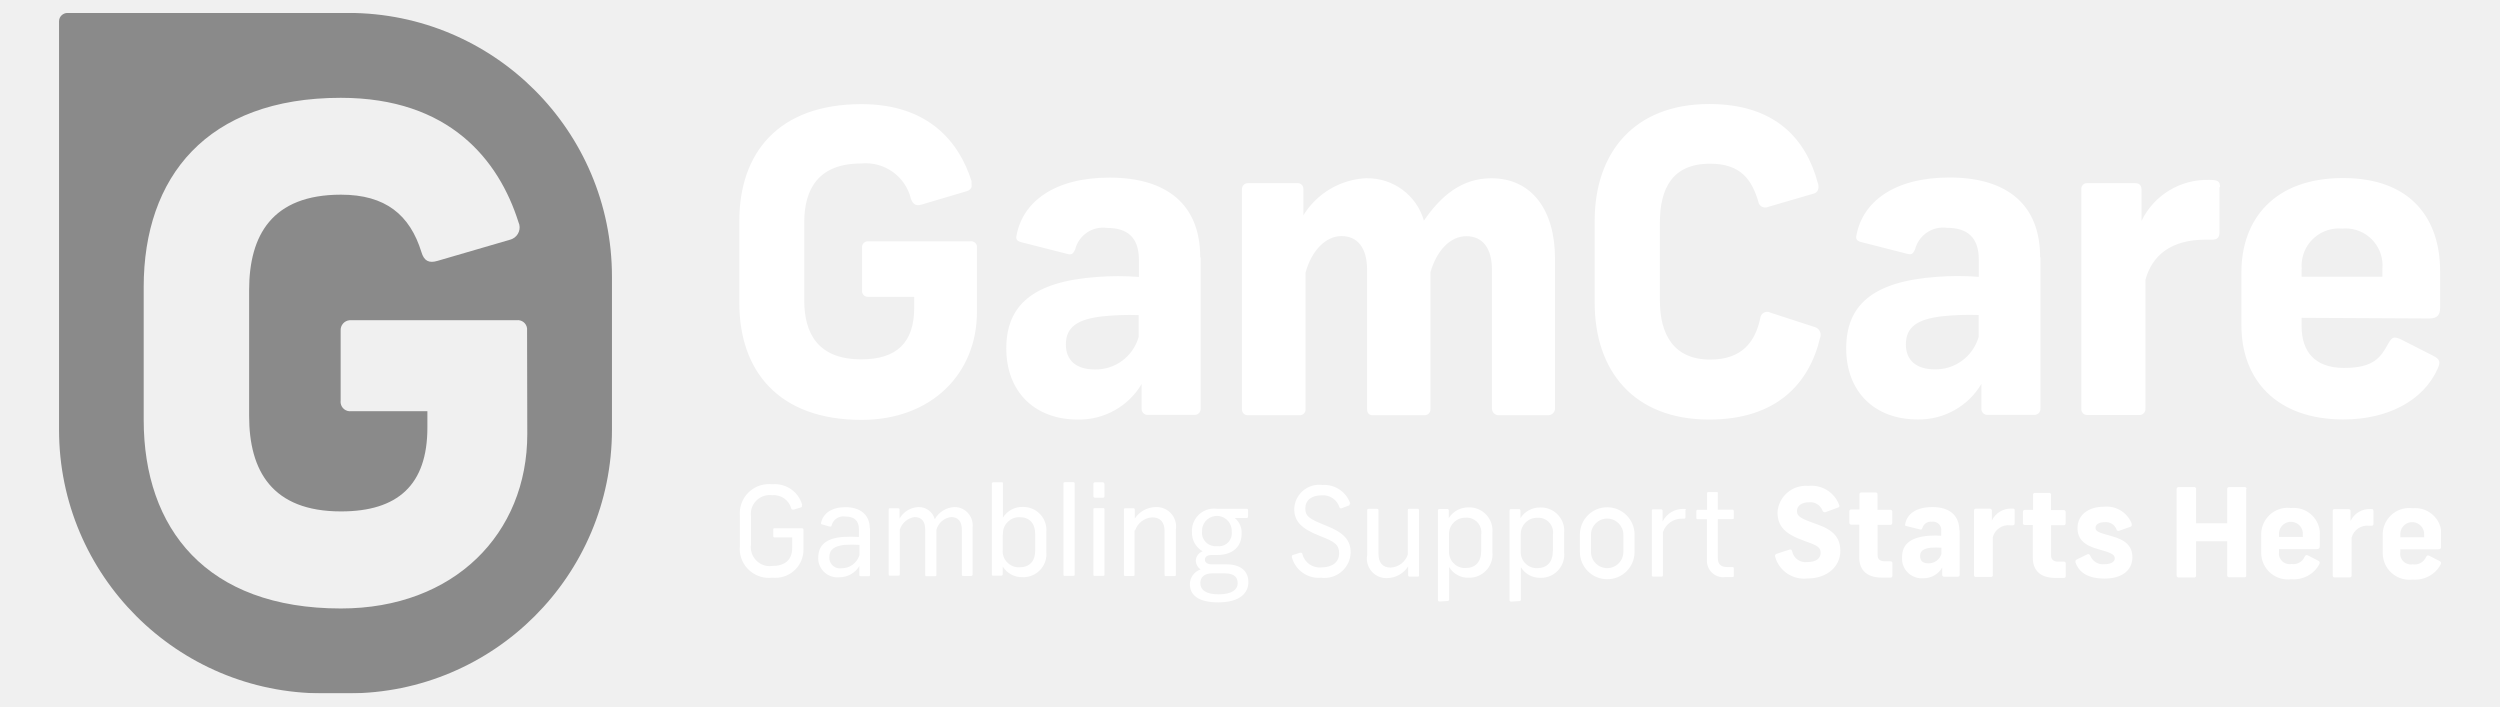
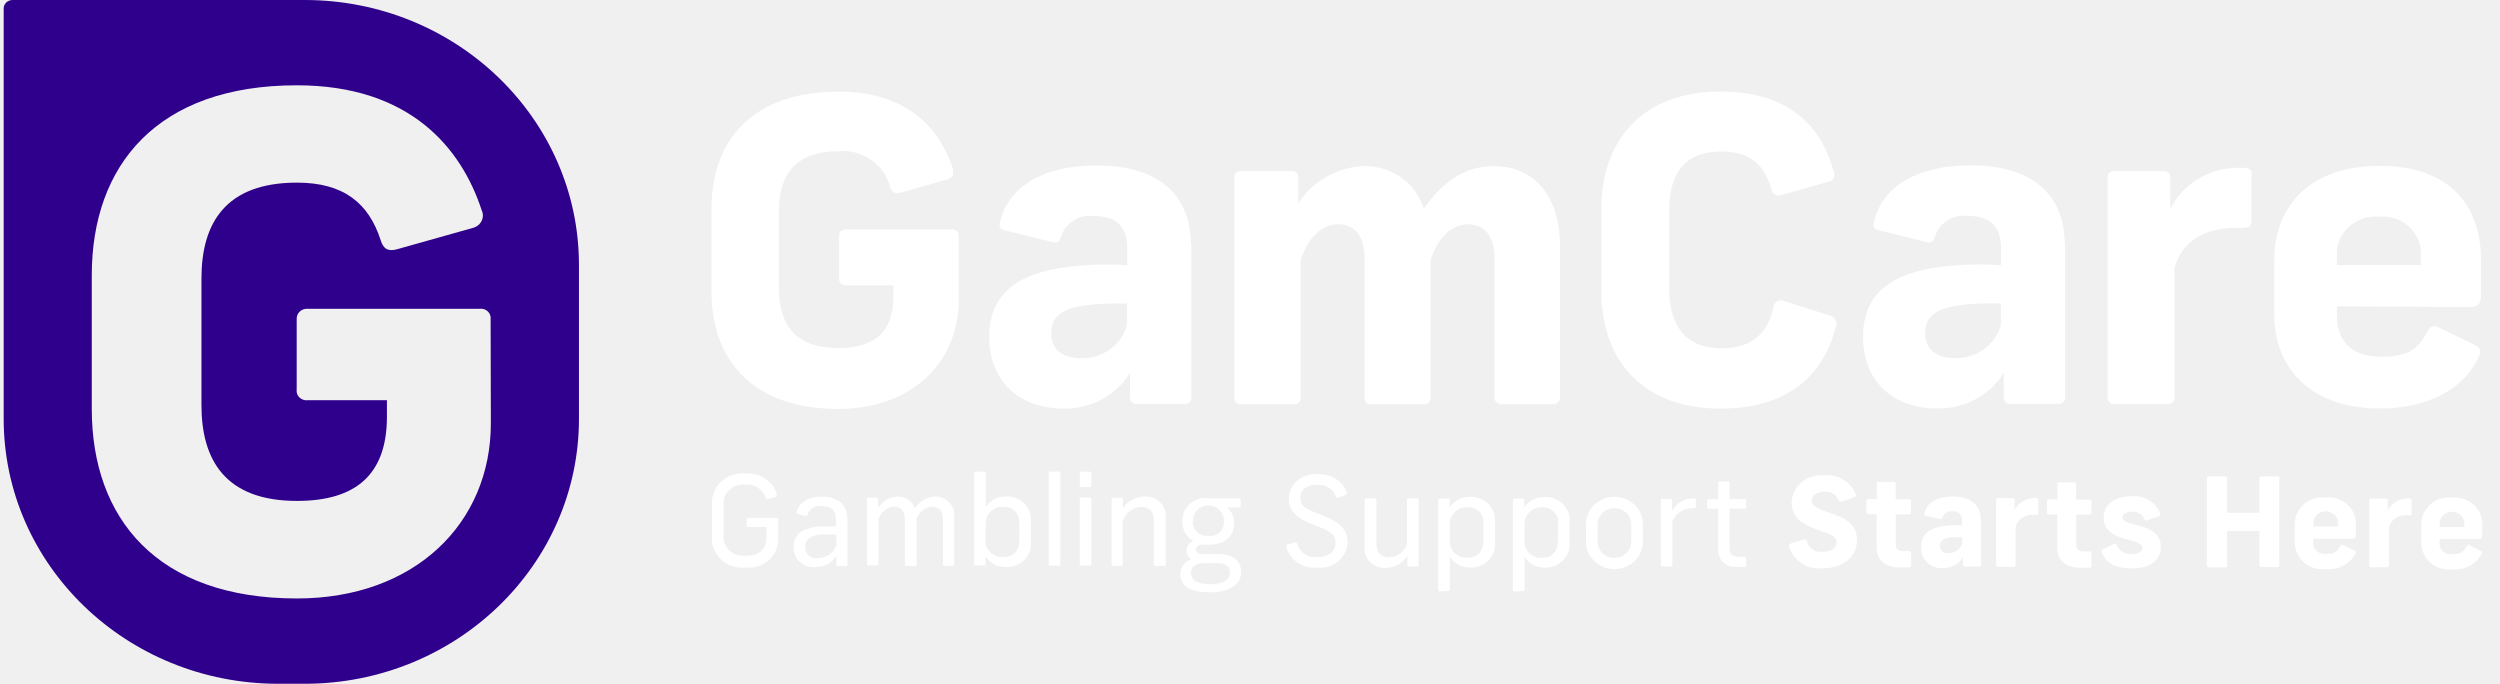
- <svg xmlns="http://www.w3.org/2000/svg" width="230" height="65" viewBox="0 0 230 65" fill="none">
-   <g clip-path="url(#clip0_2318_20126)">
-     <mask id="mask0_2318_20126" style="mask-type:luminance" maskUnits="userSpaceOnUse" x="5" y="1" width="220" height="63">
-       <path d="M224.57 1.189H5.43V63.8H224.57V1.189Z" fill="white" />
-     </mask>
-     <g mask="url(#mask0_2318_20126)">
-       <path d="M89.389 17.21C89.299 17.4 89.139 17.54 88.939 17.59L84.79 18.82C84.279 18.97 84.019 18.82 83.809 18.31C83.32 16.23 81.359 14.83 79.23 15.04C75.329 15.04 73.99 17.35 73.99 20.47V27.63C73.99 30.74 75.309 33.06 79.23 33.06C82.46 33.06 84.109 31.56 84.109 28.29V27.31H79.889C79.59 27.33 79.329 27.12 79.309 26.82C79.309 26.78 79.309 26.74 79.309 26.69V22.81C79.269 22.51 79.48 22.24 79.779 22.2C79.809 22.2 79.85 22.2 79.879 22.2H89.269C89.559 22.16 89.84 22.36 89.879 22.65C89.879 22.69 89.879 22.73 89.879 22.78V28.7C89.879 34.36 85.719 38.63 79.26 38.63C71.6 38.63 68.019 34.09 68.019 27.89V20.32C68.019 14.08 71.6 9.58 79.26 9.58C85.46 9.58 88.26 13.11 89.379 16.66M110.46 23.7V37.59C110.48 37.89 110.25 38.15 109.94 38.17C109.92 38.17 109.9 38.17 109.88 38.17H105.64C105.33 38.2 105.06 37.98 105.03 37.68C105.03 37.65 105.03 37.63 105.03 37.6V35.33C103.81 37.39 101.57 38.64 99.169 38.6C95.169 38.6 92.579 36.02 92.579 32.06C92.579 28.1 95.01 25.9 100.93 25.48C102.21 25.38 103.5 25.38 104.78 25.48V23.9C104.78 21.82 103.7 20.97 101.85 20.97C100.52 20.78 99.26 21.62 98.919 22.93C98.719 23.39 98.579 23.47 98.15 23.35L93.909 22.27C93.49 22.15 93.45 21.92 93.529 21.62C94.109 18.57 96.999 16.34 102.07 16.34C107.42 16.34 110.42 18.88 110.42 23.66M104.76 30.93V28.99C103.63 28.95 102.5 28.99 101.37 29.11C99.219 29.37 98.059 30.03 98.059 31.69C98.059 33.18 99.04 33.99 100.72 33.99C102.59 34.03 104.25 32.8 104.76 30.99M125.73 16.4C128.17 16.36 130.33 17.96 131 20.3C132.58 17.99 134.5 16.4 137.2 16.4C140.93 16.4 143.06 19.33 143.06 23.79V37.62C143.04 37.96 142.74 38.22 142.39 38.2H137.95C137.61 38.24 137.3 37.99 137.26 37.65V24.81C137.26 22.85 136.41 21.73 134.91 21.73C133.41 21.73 132.18 23.05 131.6 25.05V37.63C131.62 37.93 131.4 38.18 131.1 38.2C131.09 38.2 131.07 38.2 131.06 38.2H126.27C125.93 38.2 125.77 37.97 125.77 37.62V24.8C125.77 22.84 124.92 21.72 123.42 21.72C121.92 21.72 120.65 23.11 120.11 25.08V37.62C120.14 37.91 119.93 38.17 119.64 38.2C119.61 38.2 119.57 38.2 119.54 38.2H114.84C114.55 38.23 114.29 38.02 114.26 37.73C114.26 37.7 114.26 37.66 114.26 37.63V17.39C114.26 17.09 114.5 16.85 114.8 16.85C114.81 16.85 114.83 16.85 114.84 16.85H119.34C119.63 16.82 119.89 17.04 119.91 17.33C119.91 17.35 119.91 17.37 119.91 17.39V19.81C121.17 17.76 123.37 16.48 125.77 16.39M167.26 16.86C167.38 17.36 167.26 17.74 166.76 17.84L162.68 19.03C162.36 19.18 161.97 19.05 161.82 18.73C161.79 18.67 161.77 18.6 161.76 18.53C161.17 16.57 160.18 15.06 157.33 15.06C153.83 15.06 152.71 17.37 152.71 20.49V27.65C152.71 30.76 153.98 33.08 157.33 33.08C160.34 33.08 161.49 31.38 161.95 29.26C161.98 28.91 162.29 28.66 162.64 28.69C162.72 28.69 162.8 28.72 162.87 28.76L166.96 30.09C167.36 30.21 167.59 30.62 167.47 31.02C167.47 31.04 167.47 31.05 167.45 31.07C166.47 35.23 163.49 38.6 157.25 38.6C150.25 38.6 146.71 34.06 146.71 27.86V20.31C146.71 14.07 150.32 9.57 157.25 9.57C163.33 9.57 166.18 12.8 167.25 16.88M187.72 23.7V37.59C187.74 37.89 187.51 38.15 187.2 38.17C187.18 38.17 187.16 38.17 187.14 38.17H182.9C182.59 38.2 182.32 37.98 182.29 37.68C182.29 37.65 182.29 37.63 182.29 37.6V35.32C181.07 37.38 178.83 38.63 176.43 38.59C172.43 38.59 169.85 36.01 169.85 32.05C169.85 28.09 172.27 25.89 178.19 25.47C179.47 25.37 180.76 25.37 182.05 25.47V23.89C182.05 21.81 180.97 20.96 179.12 20.96C177.79 20.78 176.54 21.62 176.19 22.92C176 23.38 175.85 23.46 175.42 23.34L171.19 22.26C170.76 22.14 170.72 21.91 170.8 21.61C171.38 18.56 174.27 16.33 179.35 16.33C184.7 16.33 187.69 18.87 187.69 23.65M182.04 30.92V28.98C180.91 28.94 179.78 28.98 178.65 29.1C176.5 29.36 175.34 30.02 175.34 31.68C175.34 33.17 176.32 33.98 178 33.98C179.87 34.02 181.53 32.78 182.04 30.98M204.19 17.24V21.36C204.19 21.86 203.99 22.05 203.5 22.05H202.88C199.81 22.05 198 23.44 197.38 25.75V37.6C197.4 37.9 197.18 38.15 196.88 38.18H191.99C191.69 38.17 191.47 37.91 191.48 37.62V17.39C191.47 17.1 191.69 16.86 191.97 16.85C192 16.85 192.02 16.85 192.05 16.85H196.44C196.9 16.85 197.02 17.15 197.02 17.47V20.32C198.17 17.94 200.62 16.47 203.26 16.55C204.03 16.55 204.24 16.67 204.24 17.2M211.75 29.23V30.04C211.75 32.28 212.91 33.85 215.65 33.85C218.39 33.85 219.04 32.87 219.73 31.59C220.07 31.01 220.23 30.94 220.84 31.2L223.87 32.74C224.5 33.05 224.53 33.36 224.26 33.93C222.95 36.86 219.68 38.59 215.6 38.59C209.44 38.59 206.21 34.94 206.21 29.93V25.05C206.21 20.17 209.24 16.38 215.56 16.38C221.88 16.38 224.49 20.2 224.49 24.93V28.32C224.49 28.9 224.29 29.3 223.51 29.3L211.74 29.24L211.75 29.23ZM211.75 24.73V25.46H219.18V24.73C219.35 22.86 217.98 21.21 216.11 21.03C215.9 21.01 215.69 21.01 215.49 21.03C213.6 20.86 211.93 22.25 211.76 24.14C211.74 24.34 211.74 24.53 211.76 24.73" fill="white" />
-       <path d="M32.05 1.189H6.22C5.79 1.189 5.43 1.529 5.43 1.959V39.529C5.43 52.929 16.3 63.789 29.7 63.789H32.04C45.44 63.789 56.3 52.929 56.3 39.529V25.45C56.3 12.05 45.44 1.189 32.04 1.189M48.51 39.94C48.51 49.08 41.8 55.98 31.36 55.98C18.99 55.98 13.22 48.639 13.22 38.63V26.399C13.22 16.32 19 8.999 31.35 8.999C41.35 8.999 45.89 14.72 47.7 20.439C47.97 21.02 47.71 21.709 47.13 21.98C47.08 22 47.02 22.02 46.97 22.04L40.25 24C39.45 24.239 39.01 24 38.77 23.189C37.71 19.77 35.47 17.91 31.37 17.91C25.03 17.91 22.92 21.64 22.92 26.689V38.27C22.92 43.309 25.03 47.05 31.37 47.05C36.59 47.05 39.32 44.62 39.32 39.34V37.83H32.32C31.84 37.889 31.41 37.559 31.34 37.09C31.33 37.01 31.33 36.929 31.34 36.849V30.439C31.3 29.939 31.67 29.5 32.17 29.459C32.22 29.459 32.27 29.459 32.32 29.459H47.52C48 29.399 48.43 29.73 48.49 30.209C48.49 30.27 48.49 30.329 48.49 30.39L48.51 39.95V39.94Z" fill="#8A8A8A" />
-       <path d="M73.77 46.469C73.81 46.539 73.79 46.629 73.72 46.669C73.71 46.669 73.7 46.679 73.69 46.679L73.01 46.889C72.9 46.889 72.84 46.889 72.8 46.799C72.6 46.019 71.86 45.489 71.05 45.559C70.1 45.429 69.22 46.099 69.09 47.049C69.07 47.209 69.07 47.359 69.09 47.519V50.109C68.96 51.059 69.63 51.939 70.58 52.069C70.74 52.089 70.89 52.089 71.05 52.069C72.15 52.069 72.88 51.559 72.88 50.419V49.439H71.28C71.19 49.439 71.14 49.439 71.14 49.289V48.749C71.14 48.649 71.14 48.599 71.28 48.599H73.76C73.83 48.589 73.9 48.639 73.92 48.719C73.92 48.729 73.92 48.739 73.92 48.749V50.549C73.93 51.979 72.79 53.149 71.36 53.159C71.26 53.159 71.16 53.159 71.06 53.149C69.58 53.319 68.24 52.269 68.07 50.789C68.05 50.599 68.05 50.409 68.07 50.219V47.479C67.93 45.999 69.02 44.679 70.5 44.549C70.69 44.529 70.88 44.529 71.07 44.549C72.32 44.449 73.46 45.239 73.8 46.439M79.07 51.109V50.129C78.61 50.099 78.15 50.099 77.68 50.129C76.82 50.229 76.3 50.529 76.3 51.239C76.26 51.779 76.66 52.249 77.2 52.289C77.28 52.289 77.37 52.289 77.45 52.279C78.18 52.279 78.82 51.809 79.06 51.109M80.04 48.609V52.879C80.04 52.969 80.04 53.009 79.89 53.009H79.21C79.11 53.009 79.06 53.009 79.06 52.879V52.069C78.68 52.719 77.98 53.109 77.23 53.109C76.25 53.209 75.38 52.499 75.28 51.519C75.28 51.439 75.27 51.359 75.28 51.279C75.28 50.139 76.05 49.509 77.55 49.399C78.04 49.369 78.53 49.369 79.02 49.399V48.679C79.02 47.859 78.54 47.519 77.77 47.519C77.2 47.429 76.65 47.779 76.51 48.339C76.51 48.449 76.43 48.459 76.31 48.439L75.65 48.249C75.54 48.249 75.51 48.169 75.54 48.079C75.74 47.219 76.52 46.659 77.79 46.659C79.06 46.659 80.02 47.289 80.02 48.619M84.51 46.649C85.21 46.639 85.82 47.099 86 47.769C86.37 47.099 87.06 46.679 87.82 46.649C88.75 46.649 89.5 47.419 89.49 48.349C89.49 48.419 89.49 48.479 89.48 48.549V52.849C89.48 52.949 89.42 52.989 89.32 52.989H88.65C88.54 52.989 88.49 52.989 88.49 52.849V48.739C88.49 47.979 88.15 47.569 87.51 47.569C86.86 47.639 86.32 48.109 86.15 48.739V52.869C86.15 52.969 86.15 53.009 86.01 53.009H85.26C85.15 53.009 85.12 53.009 85.12 52.869V48.739C85.12 47.979 84.79 47.569 84.14 47.569C83.5 47.659 82.97 48.119 82.78 48.739V52.819C82.78 52.919 82.78 52.959 82.64 52.959H81.9C81.79 52.959 81.76 52.959 81.76 52.819V46.889C81.76 46.809 81.76 46.759 81.9 46.759H82.62C82.73 46.759 82.76 46.809 82.76 46.889V47.709C83.12 47.079 83.77 46.679 84.5 46.649M92.25 49.179V50.619C92.19 51.429 92.81 52.129 93.62 52.189C93.68 52.189 93.74 52.189 93.8 52.189C94.7 52.189 95.24 51.659 95.24 50.619V49.169C95.24 48.129 94.7 47.579 93.8 47.579C92.98 47.559 92.29 48.209 92.27 49.039C92.27 49.089 92.27 49.129 92.27 49.179M92.27 44.509V47.619C92.66 46.989 93.36 46.609 94.11 46.639C95.29 46.619 96.25 47.559 96.27 48.729C96.27 48.819 96.27 48.919 96.26 49.009V50.739C96.39 51.909 95.55 52.959 94.38 53.089C94.28 53.099 94.18 53.109 94.07 53.099C93.33 53.119 92.64 52.749 92.25 52.119V52.839C92.25 52.929 92.18 52.959 92.11 52.959H91.39C91.3 52.959 91.25 52.959 91.25 52.839V44.499C91.25 44.439 91.29 44.379 91.36 44.369C91.36 44.369 91.37 44.369 91.38 44.369H92.15C92.24 44.369 92.27 44.369 92.27 44.499M98.87 44.499V52.839C98.87 52.939 98.87 52.979 98.73 52.979H97.99C97.87 52.979 97.84 52.979 97.84 52.839V44.499C97.84 44.409 97.84 44.359 97.99 44.359H98.73C98.79 44.349 98.86 44.389 98.87 44.449C98.87 44.459 98.87 44.479 98.87 44.489M101.61 46.879V52.849C101.61 52.939 101.61 52.979 101.48 52.979H100.74C100.62 52.979 100.59 52.979 100.59 52.849V46.879C100.59 46.789 100.59 46.749 100.74 46.749H101.48C101.58 46.749 101.61 46.749 101.61 46.879ZM101.61 44.529V45.619C101.61 45.729 101.61 45.789 101.44 45.789H100.76C100.68 45.799 100.61 45.749 100.59 45.669C100.59 45.659 100.59 45.639 100.59 45.629V44.539C100.58 44.459 100.63 44.389 100.71 44.369C100.72 44.369 100.74 44.369 100.75 44.369H101.43C101.56 44.369 101.6 44.429 101.6 44.539M104.38 48.789V52.859C104.38 52.949 104.38 52.989 104.25 52.989H103.55C103.43 52.989 103.4 52.989 103.4 52.859V46.889C103.4 46.809 103.4 46.759 103.54 46.759H104.26C104.37 46.759 104.4 46.809 104.4 46.889V47.709C104.83 47.049 105.57 46.649 106.36 46.649C107.35 46.619 108.18 47.409 108.2 48.399C108.2 48.499 108.2 48.609 108.18 48.709V52.869C108.18 52.959 108.18 52.999 108.03 52.999H107.29C107.19 52.999 107.14 52.999 107.14 52.869V48.869C107.14 48.069 106.78 47.599 106 47.599C105.28 47.639 104.66 48.119 104.43 48.799M110.58 48.899C110.52 49.589 111.03 50.189 111.72 50.249C111.81 50.249 111.89 50.249 111.98 50.249C112.63 50.339 113.23 49.879 113.32 49.219C113.33 49.119 113.33 49.029 113.32 48.929C113.37 48.179 112.81 47.519 112.05 47.469C111.29 47.419 110.64 47.979 110.59 48.739C110.59 48.799 110.59 48.869 110.59 48.929M113.86 53.619C113.86 53.169 113.61 52.749 112.69 52.749H111.55C110.69 52.749 110.43 53.189 110.43 53.639C110.43 54.259 110.92 54.679 112.12 54.679C113.32 54.679 113.87 54.249 113.87 53.629M114.85 53.559C114.85 54.539 114.09 55.419 112.07 55.419C110.21 55.419 109.47 54.719 109.47 53.739C109.47 53.129 109.87 52.589 110.45 52.389C110.19 52.209 110.03 51.919 110.01 51.599C110.02 51.209 110.27 50.859 110.64 50.719C110.01 50.359 109.63 49.669 109.66 48.939C109.6 47.809 110.48 46.839 111.61 46.789C111.73 46.789 111.86 46.789 111.98 46.809H114.7C114.78 46.809 114.82 46.859 114.82 46.949V47.509C114.82 47.619 114.76 47.659 114.68 47.659H113.6C114.03 48.009 114.26 48.539 114.23 49.099C114.23 50.249 113.46 51.059 111.98 51.059H111.47C111.04 51.059 110.85 51.259 110.85 51.489C110.85 51.719 111.05 51.919 111.47 51.919H112.81C114.28 51.919 114.85 52.649 114.85 53.559ZM124.16 46.339C124.19 46.399 124.16 46.479 124.11 46.509C124.09 46.509 124.08 46.519 124.06 46.519L123.43 46.759C123.35 46.789 123.26 46.759 123.23 46.669C123.01 45.969 122.34 45.519 121.62 45.569C120.64 45.569 120.09 46.029 120.09 46.779C120.09 47.529 120.5 47.759 122.05 48.379C123.6 48.999 124.26 49.669 124.26 50.829C124.23 52.159 123.12 53.199 121.8 53.169C121.73 53.169 121.65 53.169 121.58 53.149C120.33 53.279 119.17 52.469 118.85 51.259C118.85 51.139 118.85 51.089 118.95 51.059L119.61 50.849C119.74 50.849 119.79 50.849 119.82 50.969C120.02 51.769 120.77 52.289 121.59 52.199C122.57 52.199 123.2 51.709 123.2 50.919C123.2 50.129 122.83 49.839 121.41 49.299C119.71 48.629 119.07 47.959 119.07 46.809C119.12 45.539 120.19 44.549 121.46 44.599C121.53 44.599 121.59 44.599 121.66 44.619C122.81 44.539 123.87 45.249 124.23 46.349M125.78 51.119V46.949C125.78 46.859 125.83 46.809 125.93 46.809H126.67C126.77 46.809 126.82 46.859 126.82 46.949V50.939C126.82 51.749 127.18 52.219 127.95 52.219C128.67 52.179 129.3 51.699 129.52 51.009V46.949C129.52 46.859 129.52 46.809 129.67 46.809H130.4C130.52 46.809 130.55 46.859 130.55 46.949V52.909C130.55 52.999 130.55 53.049 130.41 53.049H129.69C129.63 53.059 129.56 53.019 129.55 52.959C129.55 52.949 129.55 52.929 129.55 52.919V52.109C129.12 52.779 128.39 53.179 127.59 53.189C126.59 53.209 125.77 52.419 125.75 51.419C125.75 51.319 125.75 51.229 125.77 51.129M136.27 50.679V49.189C136.39 48.449 135.88 47.749 135.14 47.639C135.04 47.619 134.94 47.619 134.83 47.629C134.02 47.609 133.34 48.249 133.31 49.059C133.31 49.109 133.31 49.149 133.31 49.199V50.669C133.25 51.489 133.86 52.199 134.68 52.259C134.73 52.259 134.78 52.259 134.83 52.259C135.73 52.259 136.27 51.709 136.27 50.679ZM132.42 55.339C132.36 55.339 132.3 55.299 132.29 55.229C132.29 55.229 132.29 55.219 132.29 55.209V46.959C132.29 46.869 132.34 46.829 132.43 46.829H133.15C133.21 46.819 133.27 46.859 133.29 46.929C133.29 46.939 133.29 46.949 133.29 46.959V47.659C133.68 47.039 134.37 46.669 135.11 46.679C136.28 46.639 137.27 47.559 137.31 48.739C137.31 48.839 137.31 48.929 137.3 49.029V50.779C137.43 51.949 136.58 53.009 135.41 53.139C135.32 53.139 135.24 53.149 135.15 53.149C134.41 53.189 133.71 52.809 133.32 52.169V55.159C133.32 55.219 133.28 55.279 133.21 55.289C133.21 55.289 133.2 55.289 133.19 55.289L132.42 55.339ZM142.87 50.689V49.199C142.99 48.459 142.48 47.759 141.74 47.649C141.64 47.629 141.54 47.629 141.43 47.639C140.62 47.619 139.94 48.259 139.91 49.069C139.91 49.119 139.91 49.159 139.91 49.209V50.679C139.85 51.499 140.46 52.209 141.28 52.269C141.33 52.269 141.37 52.269 141.42 52.269C142.32 52.269 142.86 51.719 142.86 50.689M139.01 55.349C138.95 55.349 138.89 55.309 138.88 55.239C138.88 55.239 138.88 55.229 138.88 55.219V46.969C138.88 46.879 138.93 46.839 139.02 46.839H139.74C139.8 46.829 139.86 46.869 139.88 46.939C139.88 46.949 139.88 46.959 139.88 46.969V47.669C140.27 47.049 140.96 46.679 141.7 46.689C142.87 46.649 143.86 47.559 143.91 48.739C143.91 48.839 143.91 48.939 143.9 49.039V50.789C144.03 51.959 143.18 53.019 142.01 53.149C141.92 53.149 141.84 53.159 141.75 53.159C141.01 53.189 140.31 52.819 139.92 52.179V55.169C139.92 55.229 139.88 55.289 139.81 55.299C139.81 55.299 139.8 55.299 139.79 55.299L139.01 55.349ZM146.37 49.199V50.779C146.37 51.599 147.04 52.269 147.86 52.269C148.68 52.269 149.35 51.599 149.35 50.779V49.199C149.35 48.379 148.68 47.709 147.86 47.709C147.04 47.709 146.37 48.379 146.37 49.199ZM150.38 49.149V50.779C150.38 52.169 149.25 53.299 147.86 53.289C146.47 53.289 145.35 52.159 145.35 50.779V49.179C145.35 47.789 146.48 46.659 147.87 46.669C149.26 46.669 150.38 47.799 150.38 49.179M155.06 46.879V47.569C155.06 47.679 155.06 47.719 154.9 47.719H154.77C153.97 47.689 153.24 48.199 152.99 48.959V52.929C152.99 53.019 152.93 53.049 152.86 53.049H152.09C152.03 53.049 151.98 53.009 151.97 52.949C151.97 52.949 151.97 52.939 151.97 52.929V46.989C151.97 46.889 151.97 46.859 152.11 46.859H152.81C152.91 46.859 152.96 46.909 152.96 46.999V47.979C153.33 47.239 154.09 46.789 154.92 46.819C155.07 46.819 155.11 46.819 155.11 46.969M158.04 45.399V46.889H159.37C159.47 46.889 159.51 46.939 159.51 47.049V47.609C159.51 47.719 159.51 47.759 159.37 47.759H158.04V51.359C158.04 51.919 158.34 52.169 158.91 52.169H159.36C159.46 52.169 159.51 52.169 159.51 52.309V52.939C159.51 53.049 159.51 53.089 159.36 53.089H158.76C157.93 53.209 157.17 52.639 157.05 51.809C157.04 51.709 157.03 51.609 157.04 51.509V47.769H156.19C156.11 47.769 156.06 47.769 156.06 47.619V47.059C156.06 46.949 156.11 46.899 156.19 46.899H157.05V45.399C157.05 45.319 157.05 45.269 157.2 45.269H157.9C158.02 45.269 158.05 45.269 158.05 45.399M169.23 46.459C169.23 46.579 169.23 46.669 169.06 46.709L167.97 47.109C167.87 47.159 167.75 47.119 167.69 47.019C167.69 47.009 167.68 46.989 167.67 46.979C167.48 46.469 166.97 46.149 166.43 46.209C165.76 46.209 165.32 46.529 165.32 47.019C165.32 47.509 165.66 47.709 167.18 48.239C168.7 48.769 169.31 49.489 169.31 50.689C169.31 52.129 168.08 53.219 166.3 53.219C164.94 53.379 163.67 52.529 163.31 51.209C163.27 51.109 163.33 50.999 163.43 50.959L164.61 50.569C164.77 50.519 164.84 50.569 164.88 50.729C165.01 51.369 165.63 51.799 166.28 51.709C167.08 51.709 167.5 51.369 167.5 50.859C167.5 50.349 167.2 50.179 165.97 49.749C164.2 49.119 163.53 48.409 163.53 47.109C163.64 45.669 164.89 44.599 166.32 44.699C166.34 44.699 166.37 44.699 166.39 44.699C167.64 44.579 168.81 45.319 169.22 46.509M172.73 45.489V46.899H173.9C173.99 46.889 174.07 46.949 174.09 47.039C174.09 47.049 174.09 47.069 174.09 47.079V48.109C174.09 48.199 174.03 48.279 173.94 48.289C173.93 48.289 173.92 48.289 173.91 48.289H172.74V51.069C172.74 51.429 172.94 51.639 173.4 51.639H173.91C174.03 51.639 174.1 51.699 174.1 51.809V52.969C174.1 53.089 174.03 53.139 173.91 53.139H173.12C171.71 53.139 171.05 52.399 171.05 51.299V48.269H170.33C170.24 48.279 170.16 48.219 170.14 48.119C170.14 48.109 170.14 48.099 170.14 48.089V47.059C170.13 46.969 170.19 46.889 170.28 46.869C170.29 46.869 170.31 46.869 170.32 46.869H171.07V45.489C171.06 45.399 171.12 45.329 171.21 45.309C171.22 45.309 171.23 45.309 171.24 45.309H172.57C172.68 45.309 172.73 45.379 172.73 45.489ZM178.61 50.979V50.389C178.28 50.369 177.96 50.369 177.63 50.389C177 50.469 176.65 50.659 176.65 51.149C176.65 51.639 176.94 51.829 177.43 51.829C177.98 51.829 178.47 51.469 178.62 50.939M180.29 48.789V52.889C180.29 52.979 180.22 53.059 180.12 53.059H178.86C178.77 53.059 178.69 52.999 178.68 52.899V52.219C178.32 52.839 177.66 53.209 176.95 53.199C175.95 53.279 175.07 52.539 174.99 51.539C174.99 51.439 174.99 51.339 174.99 51.249C174.99 50.109 175.71 49.429 177.46 49.289C177.84 49.259 178.22 49.259 178.59 49.289V48.849C178.65 48.439 178.36 48.059 177.95 47.999C177.88 47.989 177.8 47.989 177.73 47.999C177.34 47.949 176.97 48.189 176.86 48.579C176.8 48.719 176.76 48.749 176.64 48.709L175.39 48.399C175.26 48.399 175.25 48.289 175.28 48.199C175.45 47.299 176.26 46.649 177.79 46.649C179.32 46.649 180.26 47.389 180.26 48.799M185.35 46.909V48.129C185.35 48.279 185.29 48.329 185.15 48.329H184.96C184.22 48.239 183.53 48.699 183.34 49.419V52.909C183.35 52.989 183.29 53.059 183.21 53.079C183.21 53.079 183.2 53.079 183.19 53.079H181.76C181.68 53.079 181.61 53.019 181.61 52.929C181.61 52.929 181.61 52.919 181.61 52.909V46.959C181.61 46.879 181.66 46.809 181.75 46.799C181.76 46.799 181.77 46.799 181.78 46.799H183.08C183.17 46.799 183.24 46.859 183.25 46.949C183.25 46.959 183.25 46.969 183.25 46.979V47.889C183.59 47.189 184.3 46.759 185.08 46.789C185.3 46.789 185.35 46.789 185.35 46.989M188.69 45.519V46.929H189.86C189.95 46.929 190.03 46.989 190.04 47.079C190.04 47.089 190.04 47.099 190.04 47.109V48.139C190.05 48.229 189.99 48.299 189.91 48.319C189.9 48.319 189.88 48.319 189.87 48.319H188.7V51.099C188.7 51.459 188.9 51.669 189.35 51.669H189.87C189.96 51.659 190.03 51.719 190.05 51.809C190.05 51.819 190.05 51.829 190.05 51.839V52.999C190.05 53.119 189.98 53.169 189.87 53.169H189.08C187.67 53.169 187.02 52.429 187.02 51.329V48.299H186.29C186.2 48.309 186.13 48.249 186.11 48.169C186.11 48.159 186.11 48.139 186.11 48.129V47.099C186.1 47.009 186.16 46.929 186.26 46.909C186.27 46.909 186.28 46.909 186.29 46.909H187.04V45.529C187.03 45.439 187.09 45.369 187.17 45.349C187.18 45.349 187.2 45.349 187.21 45.349H188.54C188.63 45.349 188.7 45.419 188.7 45.509C188.7 45.509 188.7 45.519 188.7 45.529M196.12 48.249C196.12 48.349 196.12 48.439 195.98 48.469L194.94 48.839C194.82 48.839 194.76 48.839 194.72 48.709C194.56 48.269 194.11 47.989 193.64 48.039C193.1 48.039 192.79 48.249 192.79 48.559C192.79 48.869 193.01 48.989 194.22 49.309C195.62 49.679 196.18 50.289 196.18 51.269C196.18 52.479 195.2 53.229 193.64 53.229C192.08 53.229 191.26 52.669 190.94 51.719C190.94 51.579 190.94 51.519 191.11 51.449L192.03 50.999C192.17 50.929 192.24 50.999 192.31 51.139C192.52 51.649 193.03 51.959 193.58 51.909C194.21 51.909 194.56 51.699 194.56 51.359C194.56 51.019 194.21 50.849 193.09 50.539C191.71 50.179 191.13 49.559 191.13 48.579C191.13 47.389 192.11 46.619 193.57 46.619C194.66 46.509 195.7 47.129 196.11 48.149M206.65 44.979V52.939C206.65 53.039 206.65 53.109 206.47 53.109H205.08C204.99 53.109 204.91 53.049 204.9 52.949V49.799H202.04V52.959C202.04 53.049 201.98 53.119 201.89 53.129C201.88 53.129 201.87 53.129 201.86 53.129H200.43C200.34 53.129 200.26 53.069 200.25 52.969V44.979C200.25 44.889 200.32 44.809 200.42 44.809C200.42 44.809 200.43 44.809 200.44 44.809H201.86C201.95 44.799 202.02 44.859 202.04 44.949C202.04 44.959 202.04 44.969 202.04 44.979V48.139H204.9V44.979C204.9 44.889 204.97 44.809 205.07 44.809H206.5C206.63 44.809 206.68 44.879 206.68 44.979M209.67 49.189V49.399H211.86V49.189C211.91 48.589 211.46 48.059 210.85 48.009C210.25 47.959 209.72 48.409 209.67 49.019C209.67 49.079 209.67 49.139 209.67 49.189ZM209.67 50.519V50.759C209.58 51.289 209.94 51.799 210.48 51.889C210.59 51.909 210.71 51.909 210.82 51.889C211.32 51.969 211.82 51.699 212.02 51.229C212.13 51.049 212.18 51.029 212.35 51.109L213.25 51.569C213.44 51.659 213.45 51.749 213.37 51.919C212.87 52.849 211.86 53.379 210.81 53.289C209.46 53.469 208.23 52.519 208.05 51.179C208.03 51.039 208.02 50.889 208.03 50.749V49.279C207.97 47.929 209.01 46.779 210.36 46.719C210.5 46.719 210.65 46.719 210.79 46.739C212.11 46.609 213.29 47.569 213.42 48.889C213.43 49.009 213.43 49.129 213.42 49.259V50.239C213.42 50.409 213.36 50.519 213.12 50.519H209.68H209.67ZM218.36 46.949V48.169C218.36 48.319 218.31 48.369 218.15 48.369H217.97C217.23 48.279 216.54 48.739 216.35 49.459V52.949C216.35 53.039 216.29 53.109 216.2 53.119H214.76C214.68 53.119 214.61 53.059 214.61 52.969C214.61 52.969 214.61 52.959 214.61 52.949V46.999C214.61 46.919 214.66 46.849 214.75 46.839C214.76 46.839 214.77 46.839 214.78 46.839H216.08C216.22 46.839 216.25 46.929 216.25 47.019V47.929C216.59 47.229 217.3 46.799 218.08 46.829C218.31 46.829 218.35 46.829 218.35 47.029M220.83 49.219V49.429H223.02V49.219C223.07 48.619 222.62 48.089 222.01 48.039C221.41 47.989 220.88 48.439 220.83 49.049C220.83 49.109 220.83 49.169 220.83 49.219ZM220.83 50.549V50.789C220.74 51.319 221.1 51.829 221.64 51.919C221.75 51.939 221.87 51.939 221.98 51.919C222.49 51.999 222.98 51.729 223.19 51.259C223.29 51.079 223.34 51.059 223.51 51.139L224.41 51.599C224.6 51.689 224.61 51.779 224.53 51.949C224.03 52.879 223.02 53.409 221.97 53.319C220.62 53.489 219.39 52.529 219.23 51.179C219.21 51.039 219.21 50.909 219.21 50.769V49.299C219.15 47.949 220.19 46.799 221.54 46.739C221.68 46.739 221.83 46.739 221.97 46.759C223.29 46.629 224.47 47.589 224.6 48.909C224.61 49.029 224.61 49.149 224.6 49.279V50.259C224.6 50.429 224.54 50.539 224.3 50.539H220.84L220.83 50.549Z" fill="white" />
-     </g>
-   </g>
-   <defs>
-     <clipPath id="clip0_2318_20126">
-       <rect width="230" height="65" fill="white" />
-     </clipPath>
-   </defs>
+ <svg xmlns="http://www.w3.org/2000/svg" width="117" height="32" viewBox="0 0 117 32" fill="none">
+   <path d="M44.607 8.189C44.559 8.286 44.475 8.357 44.369 8.383L42.172 9.012C41.903 9.088 41.765 9.012 41.654 8.751C41.394 7.688 40.357 6.972 39.23 7.079C37.166 7.079 36.456 8.26 36.456 9.855V13.515C36.456 15.105 37.155 16.291 39.23 16.291C40.939 16.291 41.812 15.524 41.812 13.852V13.352H39.579C39.42 13.362 39.283 13.254 39.272 13.101C39.272 13.081 39.272 13.06 39.272 13.035V11.051C39.251 10.898 39.362 10.76 39.521 10.739C39.537 10.739 39.558 10.739 39.574 10.739H44.544C44.697 10.719 44.845 10.821 44.866 10.97C44.866 10.99 44.866 11.01 44.866 11.036V14.062C44.866 16.955 42.665 19.138 39.246 19.138C35.192 19.138 33.297 16.817 33.297 13.648V9.778C33.297 6.589 35.192 4.288 39.246 4.288C42.527 4.288 44.009 6.093 44.602 7.907M55.758 11.506V18.607C55.769 18.76 55.647 18.893 55.483 18.903C55.472 18.903 55.462 18.903 55.451 18.903H53.207C53.043 18.918 52.9 18.806 52.885 18.652C52.885 18.637 52.885 18.627 52.885 18.612V17.451C52.239 18.504 51.053 19.143 49.783 19.123C47.666 19.123 46.295 17.804 46.295 15.78C46.295 13.755 47.581 12.631 50.715 12.416C51.392 12.365 52.075 12.365 52.752 12.416V11.608C52.752 10.545 52.181 10.111 51.201 10.111C50.498 10.014 49.831 10.443 49.651 11.113C49.545 11.348 49.471 11.389 49.243 11.327L46.999 10.775C46.777 10.714 46.756 10.596 46.798 10.443C47.105 8.884 48.635 7.744 51.318 7.744C54.149 7.744 55.737 9.042 55.737 11.486M52.742 15.202V14.21C52.144 14.19 51.545 14.21 50.947 14.272C49.809 14.405 49.196 14.742 49.196 15.591C49.196 16.352 49.714 16.766 50.603 16.766C51.593 16.787 52.472 16.158 52.742 15.233M63.84 7.775C65.131 7.754 66.275 8.572 66.629 9.768C67.465 8.587 68.481 7.775 69.91 7.775C71.885 7.775 73.012 9.272 73.012 11.552V18.622C73.001 18.796 72.843 18.929 72.657 18.918H70.307C70.127 18.939 69.963 18.811 69.942 18.637V12.074C69.942 11.072 69.492 10.499 68.698 10.499C67.905 10.499 67.254 11.174 66.947 12.196V18.627C66.957 18.78 66.841 18.908 66.682 18.918C66.677 18.918 66.666 18.918 66.661 18.918H64.126C63.946 18.918 63.861 18.801 63.861 18.622V12.069C63.861 11.067 63.411 10.494 62.617 10.494C61.824 10.494 61.151 11.205 60.866 12.212V18.622C60.881 18.77 60.77 18.903 60.617 18.918C60.601 18.918 60.58 18.918 60.564 18.918H58.076C57.923 18.934 57.785 18.826 57.769 18.678C57.769 18.663 57.769 18.642 57.769 18.627V8.281C57.769 8.127 57.897 8.005 58.055 8.005C58.06 8.005 58.071 8.005 58.076 8.005H60.458C60.611 7.989 60.749 8.102 60.76 8.25C60.76 8.26 60.76 8.27 60.76 8.281V9.518C61.427 8.47 62.591 7.815 63.861 7.769M85.82 8.01C85.883 8.265 85.82 8.46 85.555 8.511L83.396 9.119C83.226 9.196 83.02 9.129 82.941 8.966C82.925 8.935 82.914 8.899 82.909 8.863C82.597 7.861 82.073 7.09 80.564 7.09C78.712 7.09 78.119 8.27 78.119 9.865V13.525C78.119 15.115 78.791 16.301 80.564 16.301C82.157 16.301 82.766 15.432 83.009 14.348C83.025 14.169 83.189 14.042 83.375 14.057C83.417 14.057 83.459 14.072 83.496 14.093L85.661 14.773C85.873 14.834 85.994 15.044 85.931 15.248C85.931 15.258 85.931 15.263 85.92 15.274C85.402 17.4 83.825 19.123 80.522 19.123C76.817 19.123 74.944 16.802 74.944 13.633V9.773C74.944 6.584 76.854 4.283 80.522 4.283C83.74 4.283 85.248 5.934 85.814 8.02M96.648 11.506V18.607C96.659 18.76 96.537 18.893 96.373 18.903C96.362 18.903 96.352 18.903 96.341 18.903H94.097C93.933 18.918 93.79 18.806 93.774 18.652C93.774 18.637 93.774 18.627 93.774 18.612V17.446C93.129 18.499 91.943 19.138 90.673 19.118C88.556 19.118 87.191 17.799 87.191 15.775C87.191 13.75 88.471 12.626 91.605 12.411C92.282 12.36 92.965 12.36 93.647 12.411V11.603C93.647 10.54 93.076 10.106 92.097 10.106C91.393 10.014 90.731 10.443 90.546 11.107C90.445 11.343 90.366 11.383 90.138 11.322L87.9 10.77C87.672 10.709 87.651 10.591 87.693 10.438C88 8.879 89.53 7.739 92.218 7.739C95.05 7.739 96.632 9.037 96.632 11.481M93.642 15.197V14.205C93.044 14.185 92.446 14.205 91.848 14.267C90.71 14.399 90.096 14.737 90.096 15.585C90.096 16.347 90.615 16.761 91.504 16.761C92.494 16.782 93.372 16.148 93.642 15.228M105.365 8.204V10.31C105.365 10.566 105.259 10.663 105 10.663H104.672C103.047 10.663 102.089 11.373 101.761 12.554V18.612C101.771 18.765 101.655 18.893 101.496 18.908H98.908C98.749 18.903 98.633 18.77 98.638 18.622V8.281C98.633 8.132 98.749 8.01 98.897 8.005C98.913 8.005 98.924 8.005 98.94 8.005H101.263C101.507 8.005 101.57 8.158 101.57 8.322V9.778C102.179 8.562 103.476 7.81 104.873 7.851C105.28 7.851 105.391 7.913 105.391 8.184M109.366 14.333V14.747C109.366 15.892 109.98 16.695 111.43 16.695C112.88 16.695 113.224 16.194 113.59 15.539C113.769 15.243 113.854 15.207 114.177 15.34L115.781 16.127C116.114 16.286 116.13 16.444 115.987 16.736C115.294 18.233 113.563 19.118 111.404 19.118C108.144 19.118 106.434 17.252 106.434 14.691V12.196C106.434 9.702 108.038 7.764 111.383 7.764C114.727 7.764 116.109 9.717 116.109 12.135V13.868C116.109 14.164 116.003 14.369 115.59 14.369L109.361 14.338L109.366 14.333ZM109.366 12.033V12.406H113.298V12.033C113.388 11.077 112.663 10.233 111.674 10.141C111.563 10.131 111.451 10.131 111.346 10.141C110.345 10.055 109.461 10.765 109.371 11.731C109.361 11.833 109.361 11.931 109.371 12.033" fill="white" />
+   <path d="M14.261 0H0.59C0.362 0 0.172 0.174 0.172 0.394V19.599C0.172 26.449 5.925 32 13.017 32H14.255C21.347 32 27.095 26.449 27.095 19.599V12.401C27.095 5.551 21.347 0 14.255 0M22.972 19.808C22.972 24.48 19.421 28.008 13.895 28.008C7.349 28.008 4.295 24.256 4.295 19.139V12.887C4.295 7.734 7.354 3.992 13.89 3.992C19.183 3.992 21.585 6.916 22.543 9.84C22.686 10.137 22.549 10.489 22.242 10.627C22.215 10.638 22.183 10.648 22.157 10.658L18.6 11.66C18.177 11.783 17.944 11.66 17.817 11.246C17.256 9.498 16.071 8.547 13.901 8.547C10.545 8.547 9.428 10.454 9.428 13.035V18.955C9.428 21.531 10.545 23.443 13.901 23.443C16.663 23.443 18.108 22.201 18.108 19.502V18.73H14.403C14.149 18.76 13.922 18.592 13.885 18.351C13.88 18.311 13.88 18.27 13.885 18.229V14.952C13.864 14.697 14.059 14.472 14.324 14.451C14.351 14.451 14.377 14.451 14.403 14.451H22.448C22.702 14.42 22.93 14.589 22.961 14.835C22.961 14.865 22.961 14.896 22.961 14.927L22.972 19.813V19.808Z" fill="#2F008C" />
+   <path d="M36.341 23.146C36.362 23.182 36.352 23.228 36.315 23.248C36.309 23.248 36.304 23.253 36.299 23.253L35.939 23.36C35.881 23.36 35.849 23.36 35.828 23.314C35.722 22.916 35.33 22.645 34.901 22.681C34.399 22.614 33.933 22.957 33.864 23.442C33.854 23.524 33.854 23.601 33.864 23.683V25.006C33.795 25.492 34.15 25.942 34.653 26.008C34.737 26.019 34.817 26.019 34.901 26.008C35.484 26.008 35.87 25.748 35.87 25.165V24.664H35.023C34.976 24.664 34.949 24.664 34.949 24.587V24.311C34.949 24.26 34.949 24.235 35.023 24.235H36.336C36.373 24.23 36.41 24.255 36.42 24.296C36.42 24.301 36.42 24.306 36.42 24.311V25.231C36.426 25.962 35.822 26.561 35.066 26.566C35.013 26.566 34.96 26.566 34.907 26.561C34.123 26.647 33.414 26.111 33.324 25.354C33.314 25.257 33.314 25.16 33.324 25.063V23.662C33.25 22.905 33.827 22.231 34.61 22.164C34.711 22.154 34.812 22.154 34.912 22.164C35.574 22.113 36.177 22.517 36.357 23.13M39.146 25.518V25.017C38.903 25.001 38.659 25.001 38.41 25.017C37.955 25.068 37.68 25.221 37.68 25.584C37.659 25.86 37.871 26.1 38.156 26.121C38.199 26.121 38.246 26.121 38.289 26.116C38.675 26.116 39.014 25.875 39.141 25.518M39.66 24.24V26.422C39.66 26.468 39.66 26.489 39.58 26.489H39.22C39.167 26.489 39.141 26.489 39.141 26.422V26.008C38.94 26.341 38.569 26.54 38.172 26.54C37.654 26.591 37.193 26.228 37.14 25.727C37.14 25.686 37.135 25.645 37.14 25.605C37.14 25.022 37.548 24.7 38.342 24.643C38.601 24.628 38.86 24.628 39.12 24.643V24.276C39.12 23.856 38.866 23.683 38.458 23.683C38.156 23.637 37.865 23.815 37.791 24.102C37.791 24.158 37.749 24.163 37.685 24.153L37.336 24.056C37.278 24.056 37.262 24.015 37.278 23.969C37.384 23.529 37.797 23.243 38.469 23.243C39.141 23.243 39.649 23.565 39.649 24.245M42.025 23.238C42.396 23.233 42.718 23.468 42.814 23.81C43.01 23.468 43.375 23.253 43.777 23.238C44.269 23.238 44.666 23.631 44.661 24.107C44.661 24.143 44.661 24.173 44.656 24.209V26.407C44.656 26.458 44.624 26.479 44.571 26.479H44.216C44.158 26.479 44.132 26.479 44.132 26.407V24.306C44.132 23.918 43.952 23.708 43.613 23.708C43.269 23.744 42.983 23.984 42.893 24.306V26.417C42.893 26.468 42.893 26.489 42.819 26.489H42.422C42.364 26.489 42.348 26.489 42.348 26.417V24.306C42.348 23.918 42.173 23.708 41.829 23.708C41.491 23.754 41.21 23.989 41.11 24.306V26.392C41.11 26.443 41.11 26.463 41.035 26.463H40.644C40.586 26.463 40.57 26.463 40.57 26.392V23.36C40.57 23.32 40.57 23.294 40.644 23.294H41.025C41.083 23.294 41.099 23.32 41.099 23.36V23.78C41.29 23.458 41.634 23.253 42.02 23.238M46.122 24.531V25.267C46.09 25.681 46.418 26.039 46.847 26.07C46.879 26.07 46.91 26.07 46.942 26.07C47.418 26.07 47.704 25.799 47.704 25.267V24.526C47.704 23.994 47.418 23.713 46.942 23.713C46.508 23.703 46.143 24.035 46.132 24.459C46.132 24.485 46.132 24.506 46.132 24.531M46.132 22.144V23.734C46.339 23.412 46.709 23.217 47.106 23.233C47.731 23.223 48.239 23.703 48.249 24.301C48.249 24.347 48.249 24.398 48.244 24.444V25.328C48.313 25.927 47.868 26.463 47.249 26.53C47.196 26.535 47.143 26.54 47.085 26.535C46.693 26.545 46.328 26.356 46.122 26.034V26.402C46.122 26.448 46.085 26.463 46.047 26.463H45.666C45.619 26.463 45.592 26.463 45.592 26.402V22.139C45.592 22.108 45.614 22.077 45.651 22.072C45.651 22.072 45.656 22.072 45.661 22.072H46.069C46.116 22.072 46.132 22.072 46.132 22.139M49.625 22.139V26.402C49.625 26.453 49.625 26.474 49.551 26.474H49.16C49.096 26.474 49.08 26.474 49.08 26.402V22.139C49.08 22.093 49.08 22.067 49.16 22.067H49.551C49.583 22.062 49.62 22.082 49.625 22.113C49.625 22.118 49.625 22.128 49.625 22.134M51.075 23.355V26.407C51.075 26.453 51.075 26.474 51.007 26.474H50.615C50.551 26.474 50.536 26.474 50.536 26.407V23.355C50.536 23.309 50.536 23.289 50.615 23.289H51.007C51.059 23.289 51.075 23.289 51.075 23.355ZM51.075 22.154V22.711C51.075 22.767 51.075 22.798 50.985 22.798H50.626C50.583 22.803 50.546 22.778 50.536 22.737C50.536 22.732 50.536 22.721 50.536 22.716V22.159C50.53 22.118 50.557 22.082 50.599 22.072C50.604 22.072 50.615 22.072 50.62 22.072H50.98C51.049 22.072 51.07 22.103 51.07 22.159M52.541 24.332V26.412C52.541 26.458 52.541 26.479 52.473 26.479H52.102C52.039 26.479 52.023 26.479 52.023 26.412V23.36C52.023 23.32 52.023 23.294 52.097 23.294H52.478C52.536 23.294 52.552 23.32 52.552 23.36V23.78C52.78 23.442 53.171 23.238 53.589 23.238C54.113 23.223 54.553 23.626 54.563 24.132C54.563 24.183 54.563 24.24 54.553 24.291V26.417C54.553 26.463 54.553 26.484 54.473 26.484H54.082C54.029 26.484 54.002 26.484 54.002 26.417V24.373C54.002 23.964 53.812 23.723 53.399 23.723C53.018 23.744 52.69 23.989 52.568 24.337M55.823 24.388C55.791 24.741 56.061 25.047 56.426 25.078C56.474 25.078 56.516 25.078 56.564 25.078C56.908 25.124 57.225 24.889 57.273 24.552C57.278 24.5 57.278 24.454 57.273 24.403C57.299 24.02 57.003 23.683 56.601 23.657C56.199 23.631 55.855 23.918 55.828 24.306C55.828 24.337 55.828 24.373 55.828 24.403M57.559 26.801C57.559 26.571 57.426 26.356 56.94 26.356H56.336C55.881 26.356 55.743 26.581 55.743 26.811C55.743 27.128 56.003 27.343 56.638 27.343C57.273 27.343 57.564 27.123 57.564 26.806M58.083 26.77C58.083 27.271 57.681 27.721 56.611 27.721C55.627 27.721 55.235 27.363 55.235 26.862C55.235 26.55 55.447 26.274 55.754 26.172C55.616 26.08 55.532 25.932 55.521 25.768C55.526 25.569 55.659 25.39 55.855 25.318C55.521 25.134 55.32 24.782 55.336 24.408C55.304 23.831 55.77 23.335 56.368 23.309C56.431 23.309 56.5 23.309 56.564 23.32H58.003C58.046 23.32 58.067 23.345 58.067 23.391V23.677C58.067 23.734 58.035 23.754 57.993 23.754H57.421C57.649 23.933 57.77 24.204 57.755 24.49C57.755 25.078 57.347 25.492 56.564 25.492H56.294C56.066 25.492 55.966 25.594 55.966 25.712C55.966 25.829 56.072 25.932 56.294 25.932H57.003C57.781 25.932 58.083 26.305 58.083 26.77ZM63.01 23.079C63.026 23.11 63.01 23.151 62.984 23.166C62.973 23.166 62.968 23.171 62.957 23.171L62.624 23.294C62.581 23.309 62.534 23.294 62.518 23.248C62.401 22.89 62.047 22.66 61.666 22.686C61.147 22.686 60.856 22.921 60.856 23.304C60.856 23.688 61.073 23.805 61.893 24.122C62.714 24.439 63.063 24.782 63.063 25.375C63.047 26.054 62.46 26.586 61.761 26.571C61.724 26.571 61.682 26.571 61.645 26.561C60.983 26.627 60.369 26.213 60.2 25.594C60.2 25.533 60.2 25.507 60.253 25.492L60.602 25.385C60.671 25.385 60.697 25.385 60.713 25.446C60.819 25.855 61.216 26.121 61.65 26.075C62.169 26.075 62.502 25.824 62.502 25.421C62.502 25.017 62.306 24.869 61.555 24.592C60.655 24.25 60.316 23.907 60.316 23.32C60.343 22.67 60.909 22.164 61.581 22.19C61.618 22.19 61.65 22.19 61.687 22.2C62.295 22.159 62.856 22.522 63.047 23.084M63.867 25.523V23.391C63.867 23.345 63.894 23.32 63.947 23.32H64.338C64.391 23.32 64.418 23.345 64.418 23.391V25.431C64.418 25.845 64.608 26.085 65.016 26.085C65.397 26.065 65.73 25.819 65.847 25.466V23.391C65.847 23.345 65.847 23.32 65.926 23.32H66.312C66.376 23.32 66.392 23.345 66.392 23.391V26.438C66.392 26.484 66.392 26.509 66.318 26.509H65.937C65.905 26.515 65.868 26.494 65.863 26.463C65.863 26.458 65.863 26.448 65.863 26.443V26.029C65.635 26.371 65.249 26.576 64.825 26.581C64.296 26.591 63.862 26.187 63.852 25.676C63.852 25.625 63.852 25.579 63.862 25.528M69.419 25.298V24.536C69.483 24.158 69.213 23.8 68.821 23.744C68.768 23.734 68.715 23.734 68.657 23.739C68.228 23.729 67.868 24.056 67.853 24.47C67.853 24.495 67.853 24.516 67.853 24.541V25.293C67.821 25.712 68.144 26.075 68.578 26.105C68.604 26.105 68.631 26.105 68.657 26.105C69.133 26.105 69.419 25.824 69.419 25.298ZM67.382 27.68C67.35 27.68 67.318 27.66 67.313 27.624C67.313 27.624 67.313 27.619 67.313 27.613V23.396C67.313 23.35 67.339 23.33 67.387 23.33H67.768C67.8 23.325 67.832 23.345 67.842 23.381C67.842 23.386 67.842 23.391 67.842 23.396V23.754C68.049 23.437 68.414 23.248 68.805 23.253C69.424 23.233 69.948 23.703 69.97 24.306C69.97 24.357 69.97 24.403 69.964 24.454V25.349C70.033 25.947 69.583 26.489 68.964 26.555C68.916 26.555 68.874 26.561 68.826 26.561C68.435 26.581 68.064 26.387 67.858 26.059V27.588C67.858 27.619 67.837 27.649 67.8 27.654C67.8 27.654 67.794 27.654 67.789 27.654L67.382 27.68ZM72.912 25.303V24.541C72.976 24.163 72.706 23.805 72.314 23.749C72.261 23.739 72.208 23.739 72.15 23.744C71.722 23.734 71.362 24.061 71.346 24.475C71.346 24.5 71.346 24.521 71.346 24.546V25.298C71.314 25.717 71.637 26.08 72.071 26.111C72.097 26.111 72.118 26.111 72.145 26.111C72.621 26.111 72.907 25.829 72.907 25.303M70.869 27.685C70.838 27.685 70.806 27.665 70.801 27.629C70.801 27.629 70.801 27.624 70.801 27.619V23.401C70.801 23.355 70.827 23.335 70.875 23.335H71.256C71.287 23.33 71.319 23.35 71.33 23.386C71.33 23.391 71.33 23.396 71.33 23.401V23.759C71.536 23.442 71.901 23.253 72.293 23.258C72.912 23.238 73.436 23.703 73.463 24.306C73.463 24.357 73.463 24.408 73.457 24.459V25.354C73.526 25.952 73.076 26.494 72.457 26.561C72.409 26.561 72.367 26.566 72.32 26.566C71.928 26.581 71.557 26.392 71.351 26.065V27.593C71.351 27.624 71.33 27.654 71.293 27.66C71.293 27.66 71.287 27.66 71.282 27.66L70.869 27.685ZM74.765 24.541V25.349C74.765 25.768 75.119 26.111 75.553 26.111C75.987 26.111 76.342 25.768 76.342 25.349V24.541C76.342 24.122 75.987 23.78 75.553 23.78C75.119 23.78 74.765 24.122 74.765 24.541ZM76.887 24.516V25.349C76.887 26.059 76.289 26.637 75.553 26.632C74.818 26.632 74.225 26.054 74.225 25.349V24.531C74.225 23.82 74.823 23.243 75.559 23.248C76.294 23.248 76.887 23.826 76.887 24.531M79.364 23.355V23.708C79.364 23.764 79.364 23.785 79.279 23.785H79.21C78.787 23.769 78.401 24.03 78.268 24.419V26.448C78.268 26.494 78.237 26.509 78.2 26.509H77.792C77.76 26.509 77.734 26.489 77.728 26.458C77.728 26.458 77.728 26.453 77.728 26.448V23.412C77.728 23.36 77.728 23.345 77.803 23.345H78.173C78.226 23.345 78.252 23.371 78.252 23.417V23.918C78.448 23.539 78.85 23.309 79.29 23.325C79.369 23.325 79.39 23.325 79.39 23.401M80.941 22.599V23.36H81.645C81.698 23.36 81.719 23.386 81.719 23.442V23.729C81.719 23.785 81.719 23.805 81.645 23.805H80.941V25.645C80.941 25.932 81.1 26.059 81.401 26.059H81.64C81.693 26.059 81.719 26.059 81.719 26.131V26.453C81.719 26.509 81.719 26.53 81.64 26.53H81.322C80.883 26.591 80.481 26.3 80.417 25.875C80.412 25.824 80.406 25.773 80.412 25.722V23.81H79.962C79.92 23.81 79.893 23.81 79.893 23.734V23.447C79.893 23.391 79.92 23.366 79.962 23.366H80.417V22.599C80.417 22.558 80.417 22.532 80.496 22.532H80.867C80.93 22.532 80.946 22.532 80.946 22.599M86.863 23.141C86.863 23.202 86.863 23.248 86.773 23.268L86.197 23.473C86.144 23.498 86.08 23.478 86.048 23.427C86.048 23.422 86.043 23.412 86.038 23.407C85.937 23.146 85.667 22.982 85.382 23.013C85.027 23.013 84.794 23.177 84.794 23.427C84.794 23.677 84.974 23.78 85.778 24.051C86.583 24.322 86.906 24.69 86.906 25.303C86.906 26.039 86.255 26.596 85.313 26.596C84.593 26.678 83.921 26.244 83.73 25.569C83.709 25.518 83.741 25.461 83.794 25.441L84.418 25.242C84.503 25.216 84.54 25.242 84.561 25.323C84.63 25.651 84.958 25.87 85.302 25.824C85.725 25.824 85.948 25.651 85.948 25.39C85.948 25.129 85.789 25.042 85.138 24.823C84.201 24.5 83.847 24.137 83.847 23.473C83.905 22.737 84.566 22.19 85.323 22.241C85.334 22.241 85.35 22.241 85.36 22.241C86.022 22.18 86.641 22.558 86.858 23.166M88.716 22.645V23.366H89.335C89.383 23.36 89.425 23.391 89.436 23.437C89.436 23.442 89.436 23.453 89.436 23.458V23.984C89.436 24.03 89.404 24.071 89.356 24.076C89.351 24.076 89.346 24.076 89.34 24.076H88.721V25.497C88.721 25.681 88.827 25.789 89.07 25.789H89.34C89.404 25.789 89.441 25.819 89.441 25.875V26.468C89.441 26.53 89.404 26.555 89.34 26.555H88.922C88.176 26.555 87.827 26.177 87.827 25.615V24.066H87.445C87.398 24.071 87.356 24.04 87.345 23.989C87.345 23.984 87.345 23.979 87.345 23.974V23.447C87.34 23.401 87.371 23.36 87.419 23.35C87.424 23.35 87.435 23.35 87.44 23.35H87.837V22.645C87.832 22.599 87.864 22.563 87.911 22.553C87.917 22.553 87.922 22.553 87.927 22.553H88.631C88.689 22.553 88.716 22.589 88.716 22.645ZM91.828 25.451V25.15C91.653 25.139 91.484 25.139 91.309 25.15C90.976 25.191 90.79 25.288 90.79 25.538C90.79 25.789 90.944 25.886 91.203 25.886C91.494 25.886 91.754 25.702 91.833 25.431M92.717 24.332V26.428C92.717 26.474 92.68 26.515 92.627 26.515H91.96C91.912 26.515 91.87 26.484 91.865 26.433V26.085C91.674 26.402 91.325 26.591 90.949 26.586C90.42 26.627 89.954 26.249 89.912 25.738C89.912 25.686 89.912 25.635 89.912 25.589C89.912 25.006 90.293 24.659 91.219 24.587C91.42 24.572 91.621 24.572 91.817 24.587V24.362C91.849 24.153 91.695 23.959 91.478 23.928C91.441 23.923 91.399 23.923 91.362 23.928C91.156 23.902 90.96 24.025 90.902 24.224C90.87 24.296 90.849 24.311 90.785 24.291L90.124 24.132C90.055 24.132 90.049 24.076 90.065 24.03C90.155 23.57 90.584 23.238 91.394 23.238C92.204 23.238 92.701 23.616 92.701 24.337M95.395 23.371V23.994C95.395 24.071 95.363 24.097 95.289 24.097H95.189C94.797 24.051 94.432 24.286 94.331 24.654V26.438C94.336 26.479 94.305 26.515 94.262 26.525C94.262 26.525 94.257 26.525 94.252 26.525H93.495C93.453 26.525 93.415 26.494 93.415 26.448C93.415 26.448 93.415 26.443 93.415 26.438V23.396C93.415 23.355 93.442 23.32 93.49 23.314C93.495 23.314 93.5 23.314 93.505 23.314H94.194C94.241 23.314 94.278 23.345 94.284 23.391C94.284 23.396 94.284 23.401 94.284 23.407V23.872C94.463 23.514 94.839 23.294 95.252 23.309C95.368 23.309 95.395 23.309 95.395 23.412M97.163 22.66V23.381H97.782C97.829 23.381 97.872 23.412 97.877 23.458C97.877 23.463 97.877 23.468 97.877 23.473V24C97.882 24.046 97.851 24.081 97.808 24.091C97.803 24.091 97.792 24.091 97.787 24.091H97.168V25.513C97.168 25.697 97.274 25.804 97.512 25.804H97.787C97.835 25.799 97.872 25.829 97.882 25.875C97.882 25.881 97.882 25.886 97.882 25.891V26.484C97.882 26.545 97.845 26.571 97.787 26.571H97.369C96.623 26.571 96.279 26.192 96.279 25.63V24.081H95.892C95.845 24.086 95.808 24.056 95.797 24.015C95.797 24.01 95.797 24 95.797 23.994V23.468C95.792 23.422 95.824 23.381 95.876 23.371C95.882 23.371 95.887 23.371 95.892 23.371H96.289V22.665C96.284 22.619 96.316 22.584 96.358 22.573C96.363 22.573 96.374 22.573 96.379 22.573H97.083C97.131 22.573 97.168 22.609 97.168 22.655C97.168 22.655 97.168 22.66 97.168 22.665M101.095 24.056C101.095 24.107 101.095 24.153 101.021 24.168L100.47 24.357C100.407 24.357 100.375 24.357 100.354 24.291C100.269 24.066 100.031 23.923 99.782 23.948C99.497 23.948 99.332 24.056 99.332 24.214C99.332 24.373 99.449 24.434 100.089 24.598C100.83 24.787 101.127 25.099 101.127 25.599C101.127 26.218 100.608 26.601 99.782 26.601C98.957 26.601 98.523 26.315 98.353 25.829C98.353 25.758 98.353 25.727 98.443 25.692L98.93 25.461C99.004 25.426 99.041 25.461 99.079 25.533C99.19 25.794 99.46 25.952 99.751 25.927C100.084 25.927 100.269 25.819 100.269 25.645C100.269 25.472 100.084 25.385 99.491 25.226C98.761 25.042 98.454 24.725 98.454 24.224C98.454 23.616 98.973 23.223 99.745 23.223C100.322 23.166 100.873 23.483 101.09 24.005M106.668 22.384V26.453C106.668 26.504 106.668 26.54 106.573 26.54H105.837C105.789 26.54 105.747 26.509 105.742 26.458V24.848H104.228V26.463C104.228 26.509 104.196 26.545 104.149 26.55C104.143 26.55 104.138 26.55 104.133 26.55H103.376C103.328 26.55 103.286 26.52 103.281 26.468V22.384C103.281 22.338 103.318 22.297 103.371 22.297C103.371 22.297 103.376 22.297 103.381 22.297H104.133C104.18 22.292 104.218 22.323 104.228 22.369C104.228 22.374 104.228 22.379 104.228 22.384V24H105.742V22.384C105.742 22.338 105.779 22.297 105.832 22.297H106.589C106.657 22.297 106.684 22.333 106.684 22.384M108.266 24.536V24.643H109.425V24.536C109.452 24.23 109.214 23.959 108.891 23.933C108.573 23.907 108.293 24.137 108.266 24.449C108.266 24.48 108.266 24.511 108.266 24.536ZM108.266 25.216V25.339C108.219 25.61 108.409 25.87 108.695 25.916C108.753 25.927 108.817 25.927 108.875 25.916C109.14 25.957 109.404 25.819 109.51 25.579C109.568 25.487 109.595 25.477 109.685 25.518L110.161 25.753C110.262 25.799 110.267 25.845 110.225 25.932C109.96 26.407 109.425 26.678 108.87 26.632C108.155 26.724 107.504 26.238 107.409 25.553C107.398 25.482 107.393 25.405 107.398 25.334V24.582C107.367 23.892 107.917 23.304 108.631 23.274C108.706 23.274 108.785 23.274 108.859 23.284C109.558 23.217 110.182 23.708 110.251 24.383C110.256 24.444 110.256 24.506 110.251 24.572V25.073C110.251 25.16 110.219 25.216 110.092 25.216H108.272H108.266ZM112.865 23.391V24.015C112.865 24.091 112.839 24.117 112.754 24.117H112.659C112.267 24.071 111.902 24.306 111.802 24.674V26.458C111.802 26.504 111.77 26.54 111.722 26.545H110.96C110.918 26.545 110.881 26.515 110.881 26.468C110.881 26.468 110.881 26.463 110.881 26.458V23.417C110.881 23.376 110.907 23.34 110.955 23.335C110.96 23.335 110.965 23.335 110.971 23.335H111.659C111.733 23.335 111.749 23.381 111.749 23.427V23.892C111.929 23.534 112.304 23.314 112.717 23.33C112.839 23.33 112.86 23.33 112.86 23.432M114.173 24.552V24.659H115.332V24.552C115.358 24.245 115.12 23.974 114.797 23.948C114.48 23.923 114.199 24.153 114.173 24.465C114.173 24.495 114.173 24.526 114.173 24.552ZM114.173 25.231V25.354C114.125 25.625 114.316 25.886 114.601 25.932C114.66 25.942 114.723 25.942 114.781 25.932C115.051 25.973 115.311 25.835 115.422 25.594C115.475 25.502 115.501 25.492 115.591 25.533L116.067 25.768C116.168 25.814 116.173 25.86 116.131 25.947C115.866 26.422 115.332 26.693 114.776 26.647C114.062 26.734 113.411 26.244 113.326 25.553C113.315 25.482 113.315 25.415 113.315 25.344V24.592C113.284 23.902 113.834 23.314 114.548 23.284C114.623 23.284 114.702 23.284 114.776 23.294C115.475 23.228 116.099 23.718 116.168 24.393C116.173 24.454 116.173 24.516 116.168 24.582V25.083C116.168 25.17 116.136 25.226 116.009 25.226H114.178L114.173 25.231Z" fill="white" />
</svg>
